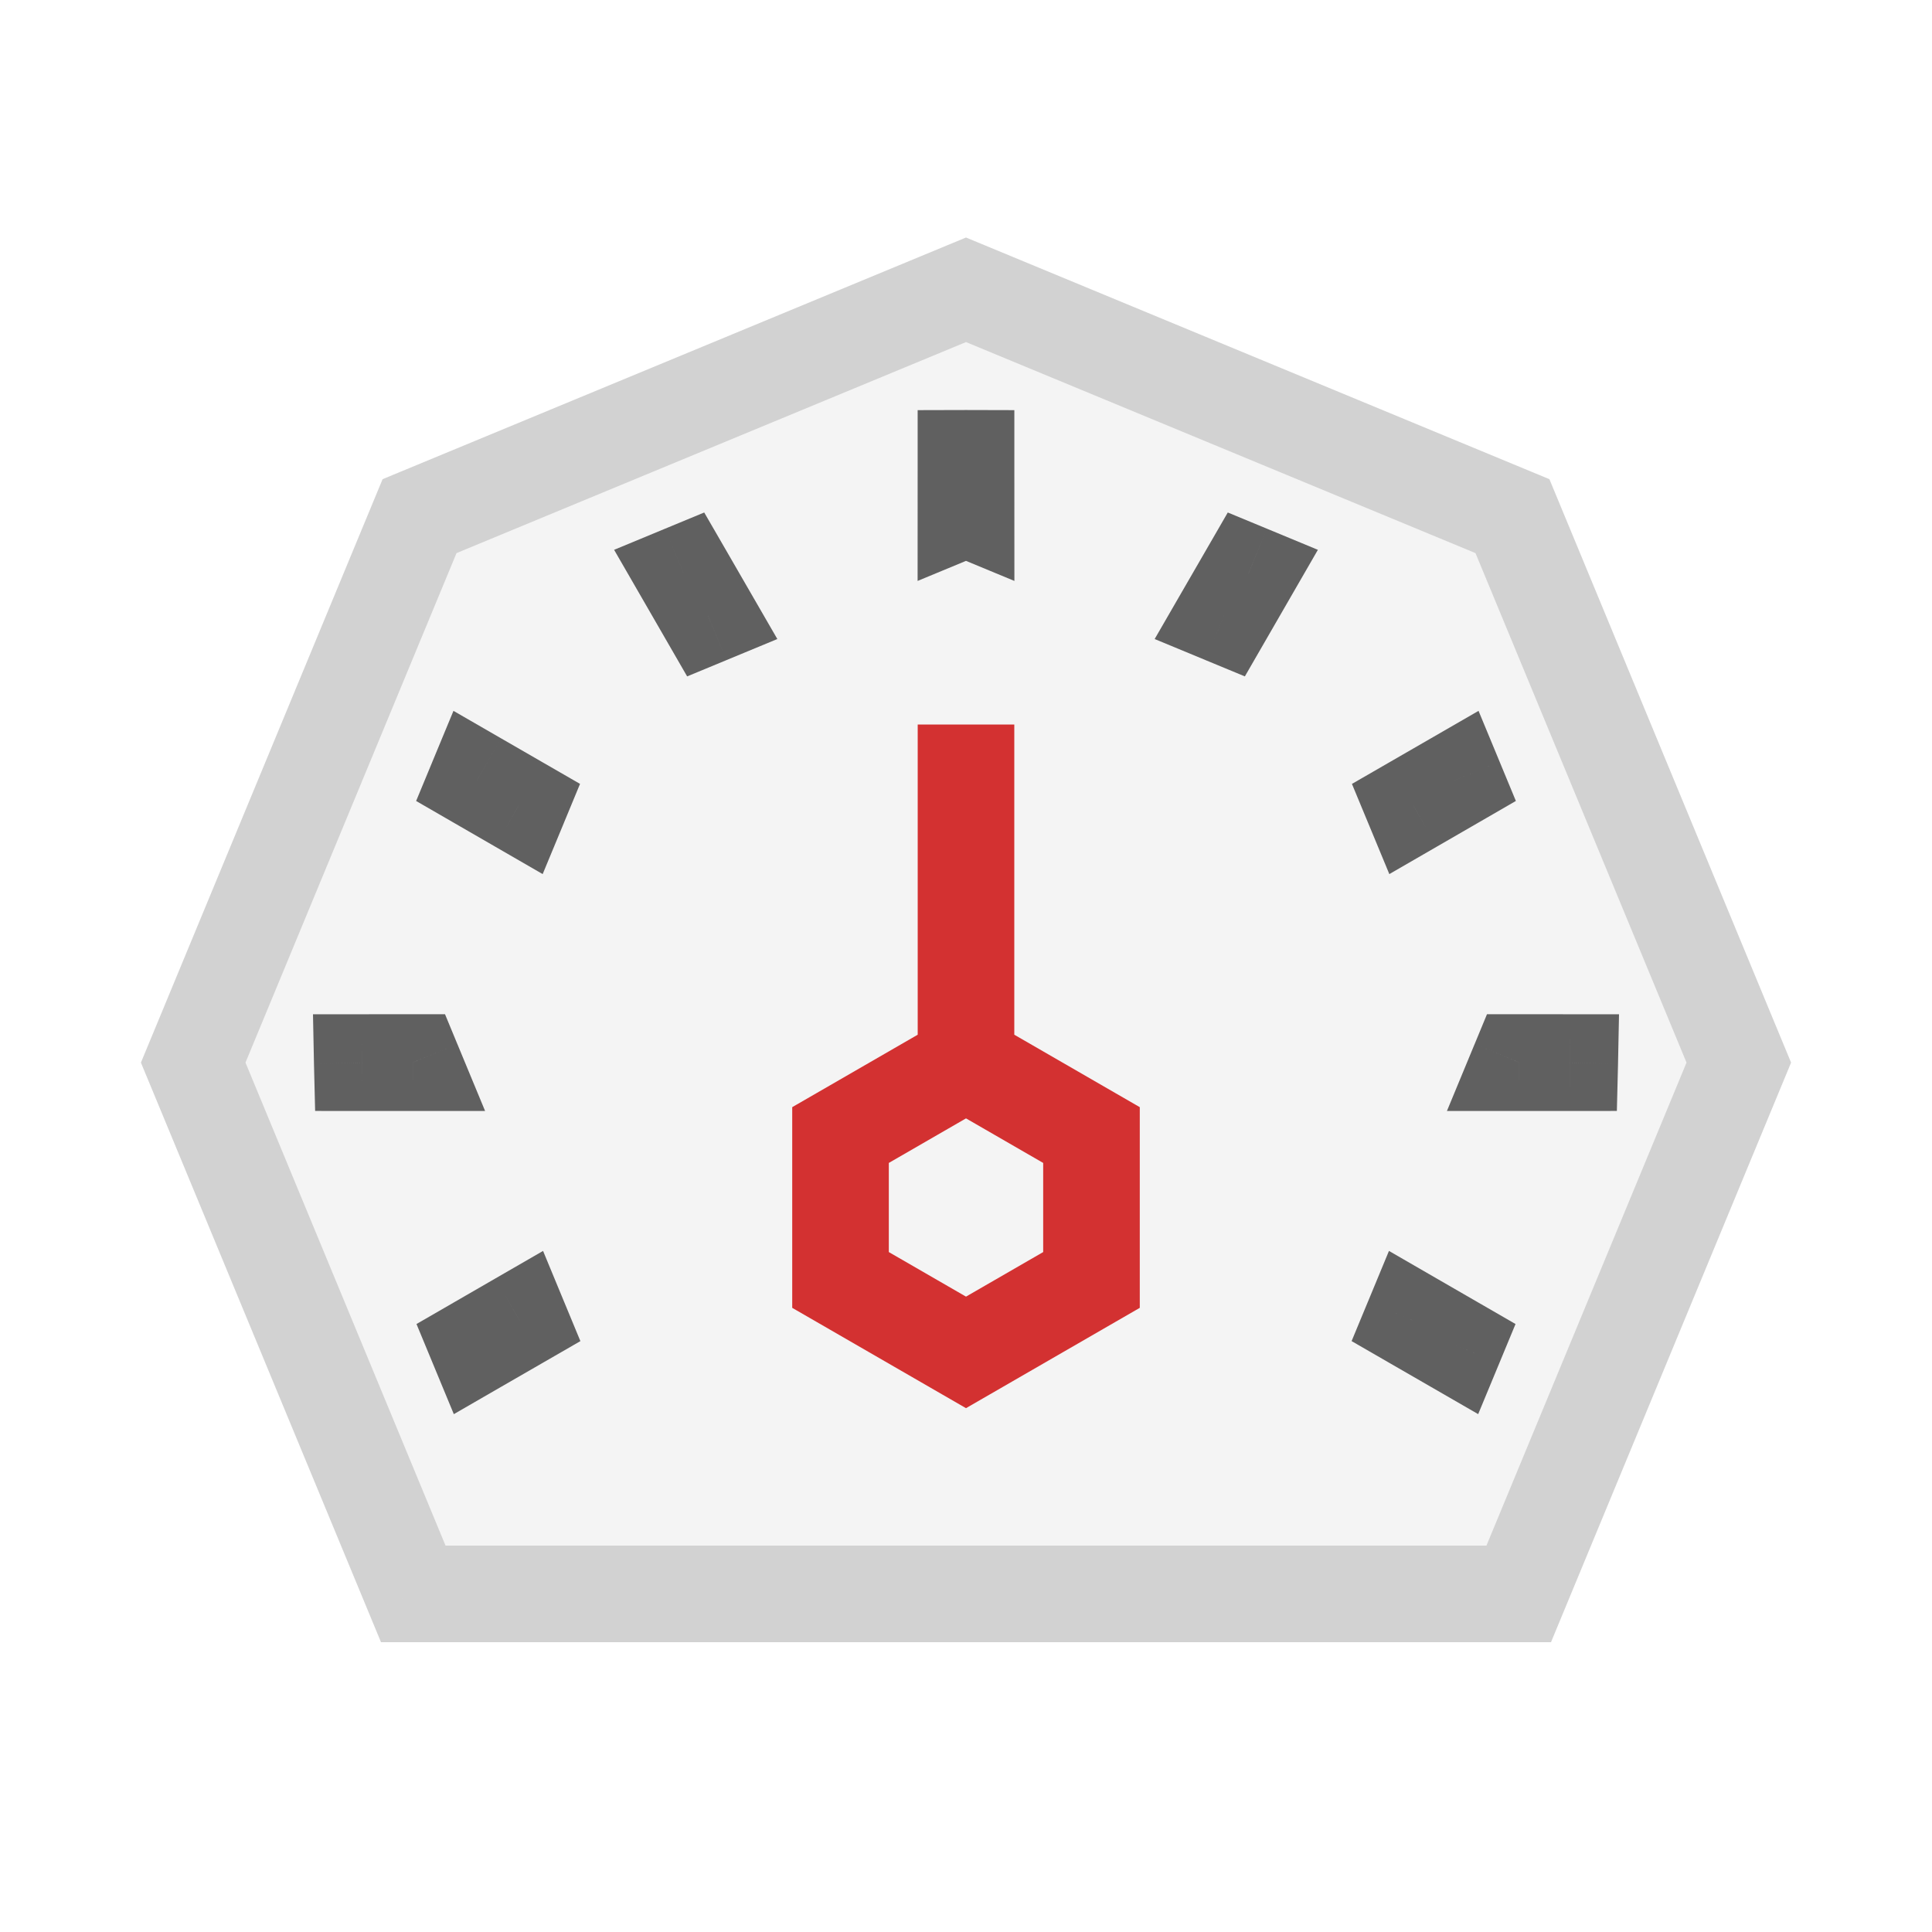
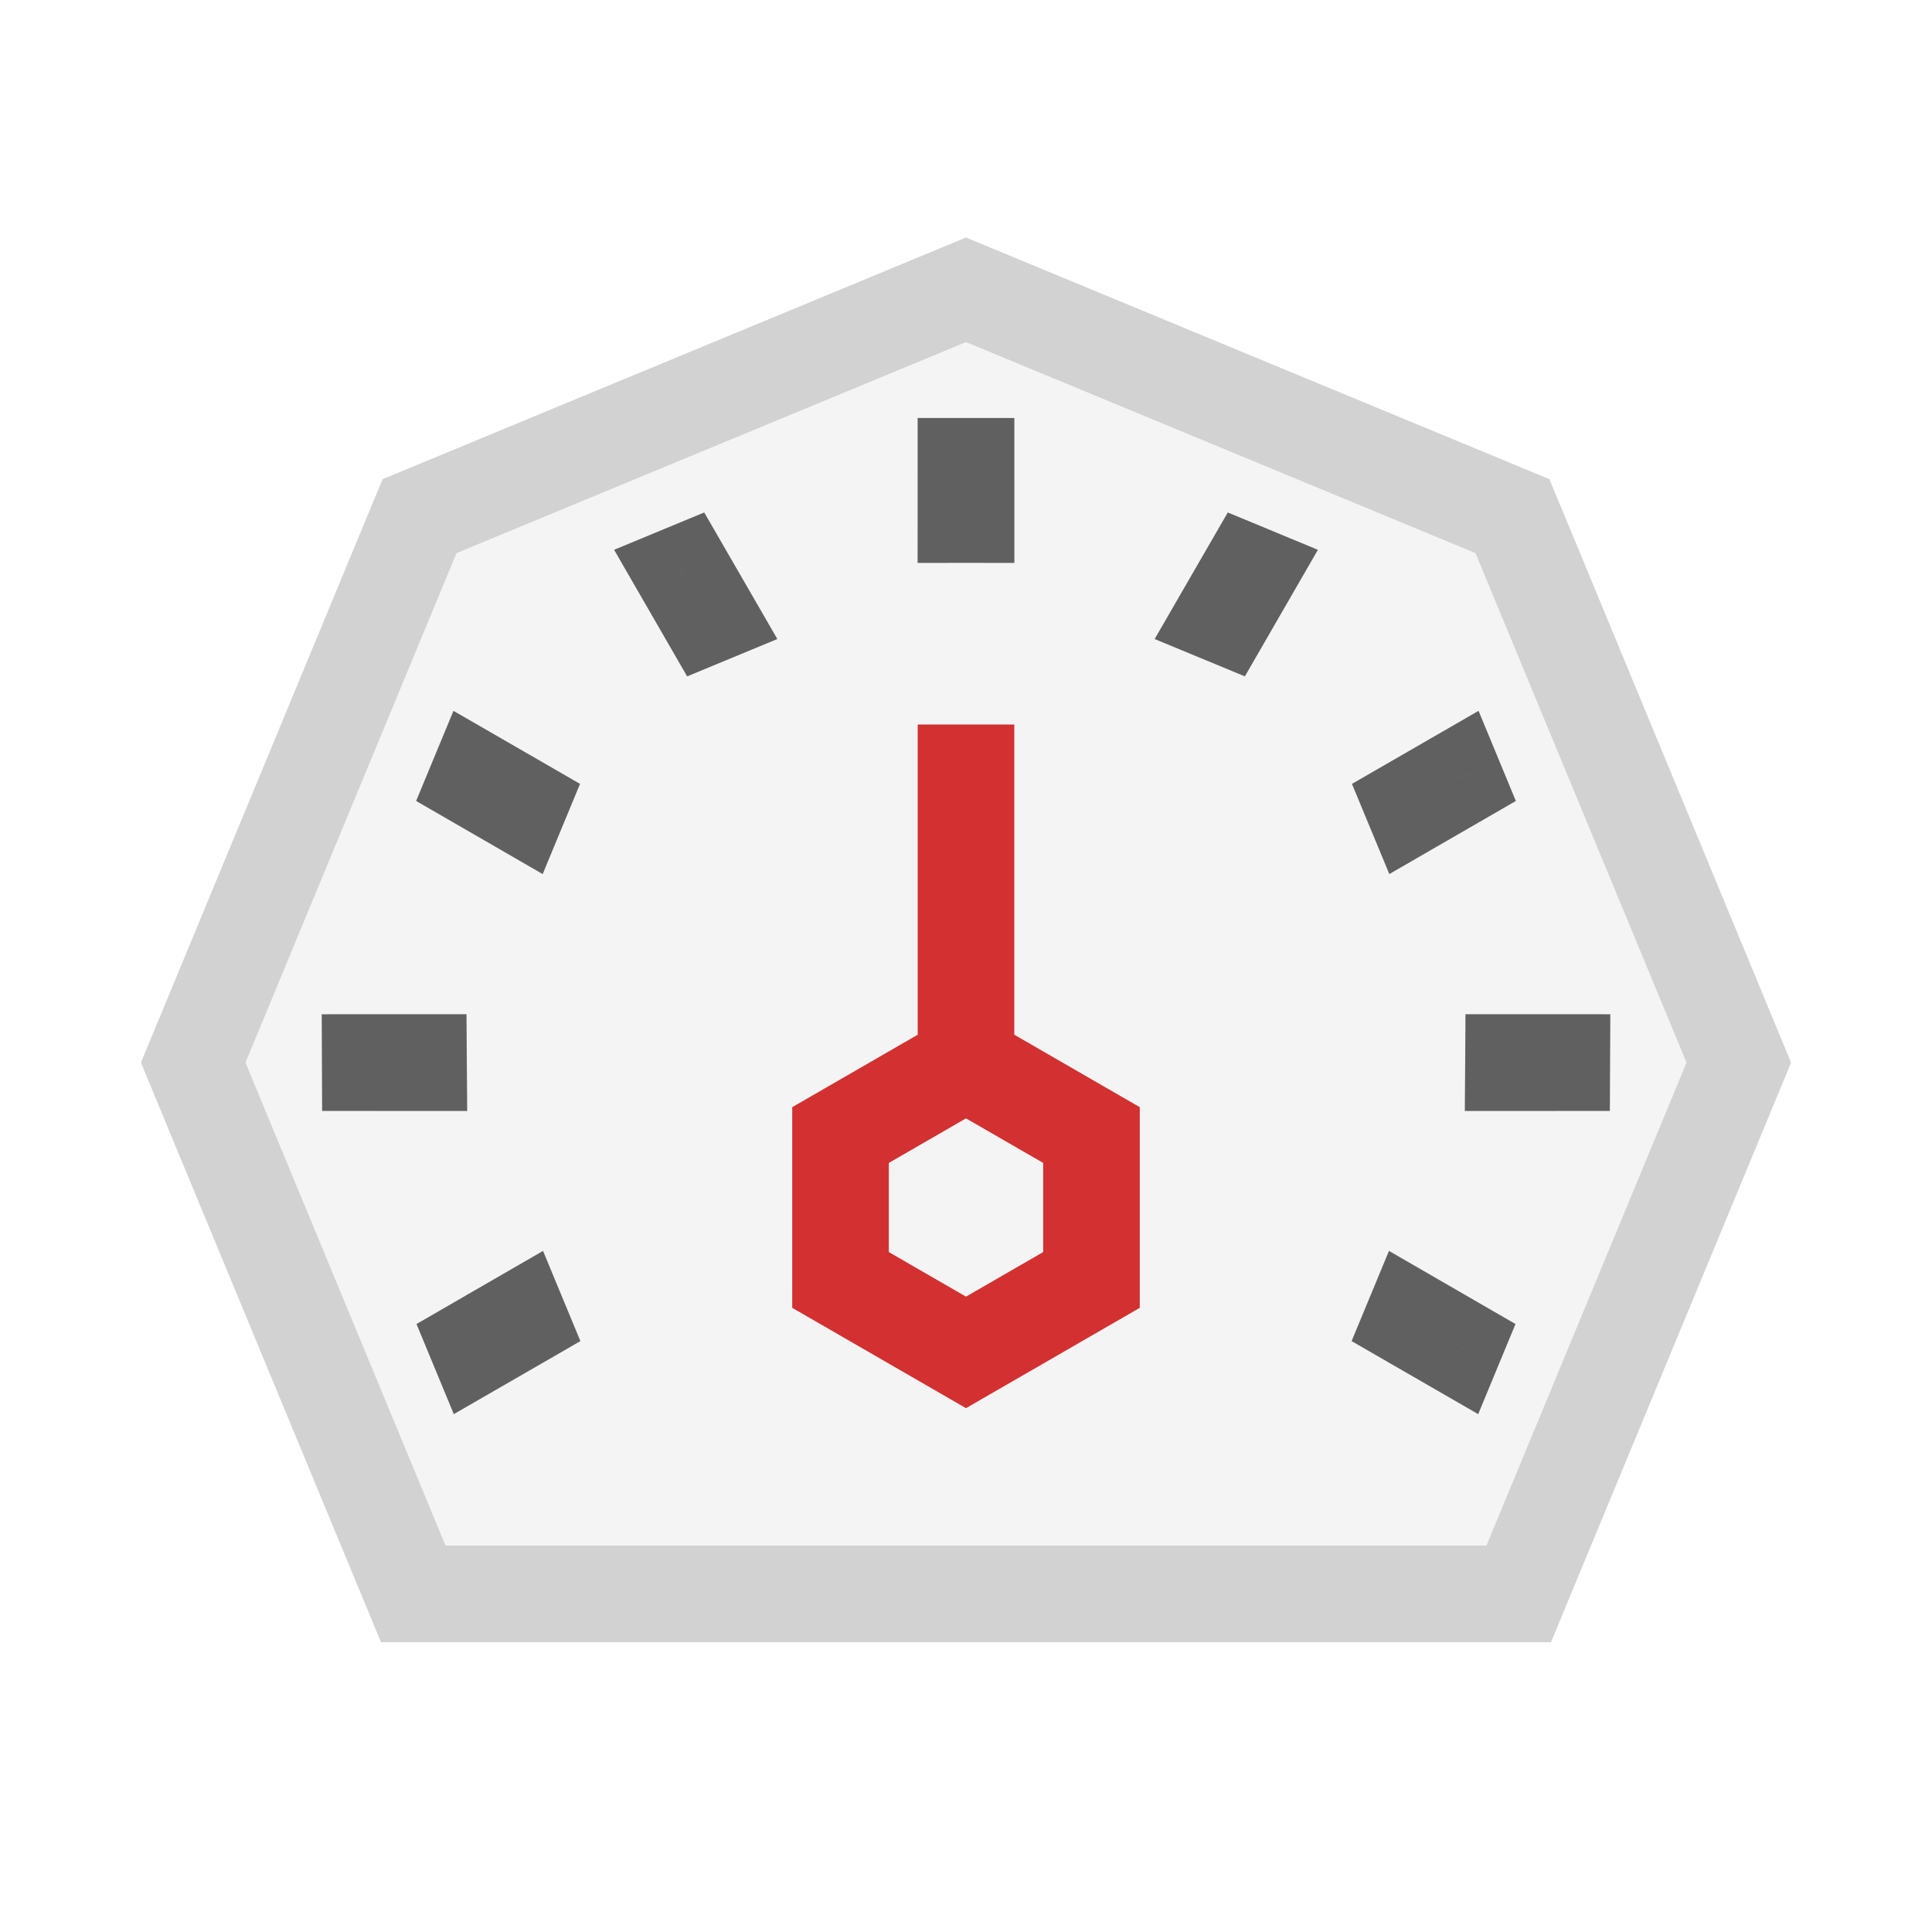
<svg viewBox="0 0 80 80" fill="none">
  <path fill-rule="evenodd" clip-rule="evenodd" d="M62.627 21.373L40 12L17.373 21.373L8 44L17.113 66H62.887L72 44L62.627 21.373Z" fill="#F4F4F4" class="fill-white" />
  <path d="M40 12L40.765 10.152L40 9.835L39.235 10.152L40 12ZM62.627 21.373L64.475 20.607L64.158 19.842L63.393 19.525L62.627 21.373ZM17.373 21.373L16.607 19.525L15.842 19.842L15.525 20.607L17.373 21.373ZM8 44L6.152 43.235L5.835 44L6.152 44.765L8 44ZM17.113 66L15.265 66.765L15.776 68H17.113V66ZM62.887 66V68H64.224L64.735 66.765L62.887 66ZM72 44L73.848 44.765L74.165 44L73.848 43.235L72 44ZM39.235 13.848L61.862 23.22L63.393 19.525L40.765 10.152L39.235 13.848ZM18.138 23.22L40.765 13.848L39.235 10.152L16.607 19.525L18.138 23.22ZM9.848 44.765L19.22 22.138L15.525 20.607L6.152 43.235L9.848 44.765ZM18.96 65.235L9.848 43.235L6.152 44.765L15.265 66.765L18.96 65.235ZM17.113 68H62.887V64H17.113V68ZM70.152 43.235L61.039 65.235L64.735 66.765L73.848 44.765L70.152 43.235ZM60.78 22.138L70.152 44.765L73.848 43.235L64.475 20.607L60.78 22.138Z" fill="#D2D2D2" class="fill-undefined" />
-   <path d="M28.306 23.74L30.038 22.739L29.16 21.221L27.54 21.892L28.306 23.74ZM28.301 23.742L27.535 21.894L25.429 22.767L26.568 24.741L28.301 23.742ZM29.315 25.486L30.08 27.334L32.188 26.461L31.047 24.486L29.315 25.486ZM29.309 25.489L27.576 26.488L28.453 28.008L30.074 27.337L29.309 25.489ZM19.752 32.307L20.752 30.575L18.777 29.435L17.904 31.541L19.752 32.307ZM19.75 32.312L17.902 31.547L17.231 33.167L18.749 34.044L19.75 32.312ZM21.499 33.315L23.347 34.08L24.018 32.459L22.499 31.583L21.499 33.315ZM21.497 33.321L20.496 35.053L22.471 36.194L23.345 34.086L21.497 33.321ZM15 43.998L15 41.998L12.96 41.998L13.001 44.038L15 43.998ZM15 44.003L13.001 44.052L13.049 46.002L15 46.003L15 44.003ZM17.09 43.997L18.938 43.232L18.427 41.997L17.09 41.997L17.09 43.997ZM17.093 44.003L17.092 46.003L20.087 46.004L18.941 43.238L17.093 44.003ZM19.765 55.68L18.764 53.948L17.246 54.825L17.917 56.445L19.765 55.68ZM19.767 55.685L17.919 56.45L18.792 58.557L20.766 57.417L19.767 55.685ZM21.512 54.671L23.359 53.906L22.487 51.798L20.511 52.939L21.512 54.671ZM21.514 54.677L22.514 56.409L24.033 55.533L23.362 53.912L21.514 54.677ZM60.233 55.685L59.234 57.417L61.208 58.556L62.081 56.451L60.233 55.685ZM58.486 54.677L56.638 53.912L55.967 55.532L57.486 56.409L58.486 54.677ZM58.489 54.671L59.489 52.939L57.514 51.798L56.641 53.906L58.489 54.671ZM60.235 55.68L62.083 56.446L62.755 54.825L61.236 53.948L60.235 55.68ZM65 44.003L65 46.003L66.951 46.002L66.999 44.052L65 44.003ZM65 43.998L66.999 44.037L67.04 41.998L65 41.998L65 43.998ZM62.907 44.003L61.059 43.238L59.914 46.004L62.908 46.003L62.907 44.003ZM62.91 43.997L62.91 41.997L61.573 41.997L61.062 43.232L62.91 43.997ZM60.25 32.312L61.251 34.044L62.769 33.166L62.098 31.546L60.25 32.312ZM60.248 32.307L62.096 31.541L61.223 29.435L59.248 30.575L60.248 32.307ZM58.503 33.321L56.656 34.087L57.529 36.194L59.504 35.053L58.503 33.321ZM58.501 33.315L57.501 31.583L55.981 32.46L56.653 34.081L58.501 33.315ZM51.7 23.742L53.432 24.741L54.571 22.767L52.465 21.894L51.7 23.742ZM51.694 23.74L52.46 21.892L50.84 21.221L49.963 22.739L51.694 23.74ZM50.691 25.489L49.926 27.337L51.547 28.008L52.424 26.488L50.691 25.489ZM50.685 25.486L48.953 24.486L47.812 26.461L49.92 27.334L50.685 25.486ZM40.002 18.978L42.002 18.977L42.002 16.983L40.007 16.978L40.002 18.978ZM39.998 18.978L39.993 16.978L37.998 16.983L37.998 18.977L39.998 18.978ZM39.997 21.062L37.997 21.061L37.996 24.055L40.762 22.909L39.997 21.062ZM40 21.06L40.765 19.213L40 18.896L39.235 19.213L40 21.06ZM40.003 21.062L39.238 22.909L42.004 24.055L42.003 21.061L40.003 21.062ZM27.54 21.892L27.535 21.894L29.066 25.59L29.071 25.587L27.54 21.892ZM26.574 24.74L27.583 26.487L31.047 24.486L30.038 22.739L26.574 24.74ZM30.074 27.337L30.08 27.334L28.549 23.639L28.543 23.641L30.074 27.337ZM31.041 24.489L30.033 22.742L26.568 24.741L27.576 26.488L31.041 24.489ZM17.904 31.541L17.902 31.547L21.598 33.077L21.6 33.072L17.904 31.541ZM18.753 34.039L20.5 35.047L22.499 31.583L20.752 30.575L18.753 34.039ZM23.345 34.086L23.347 34.08L19.651 32.55L19.649 32.556L23.345 34.086ZM22.497 31.589L20.75 30.58L18.749 34.044L20.496 35.053L22.497 31.589ZM13.001 44.038C13.001 44.042 13.001 44.047 13.001 44.052L17 43.953C17 43.955 17 43.957 17 43.958L13.001 44.038ZM15.001 45.998L17.091 45.997L17.09 41.997L15 41.998L15.001 45.998ZM18.941 43.238L18.938 43.232L15.243 44.763L15.245 44.769L18.941 43.238ZM17.093 42.003L15.001 42.003L15 46.003L17.092 46.003L17.093 42.003ZM17.917 56.445L17.919 56.45L21.615 54.92L21.613 54.914L17.917 56.445ZM20.765 57.412L22.512 56.403L20.511 52.939L18.764 53.948L20.765 57.412ZM23.362 53.912L23.359 53.906L19.664 55.436L19.666 55.442L23.362 53.912ZM20.515 52.945L18.767 53.953L20.766 57.417L22.514 56.409L20.515 52.945ZM61.233 53.953L59.486 52.945L57.486 56.409L59.234 57.417L61.233 53.953ZM56.641 53.906L56.638 53.912L60.334 55.442L60.336 55.436L56.641 53.906ZM57.488 56.403L59.235 57.412L61.236 53.948L59.489 52.939L57.488 56.403ZM62.081 56.451L62.083 56.446L58.388 54.914L58.386 54.919L62.081 56.451ZM66.999 44.052C66.999 44.047 66.999 44.042 66.999 44.037L63 43.959C63 43.957 63 43.955 63 43.953L66.999 44.052ZM64.999 42.003L62.907 42.003L62.908 46.003L65 46.003L64.999 42.003ZM61.062 43.232L61.059 43.238L64.755 44.769L64.757 44.763L61.062 43.232ZM62.909 45.997L64.999 45.998L65 41.998L62.91 41.997L62.909 45.997ZM62.098 31.546L62.096 31.541L58.401 33.073L58.403 33.078L62.098 31.546ZM59.25 30.58L57.503 31.589L59.504 35.053L61.251 34.044L59.25 30.58ZM56.653 34.081L56.656 34.087L60.351 32.555L60.348 32.549L56.653 34.081ZM59.5 35.047L61.248 34.039L59.248 30.575L57.501 31.583L59.5 35.047ZM52.465 21.894L52.46 21.892L50.929 25.587L50.934 25.589L52.465 21.894ZM49.967 22.742L48.959 24.489L52.424 26.488L53.432 24.741L49.967 22.742ZM49.92 27.334L49.926 27.337L51.456 23.641L51.45 23.639L49.92 27.334ZM52.417 26.487L53.426 24.74L49.963 22.739L48.953 24.486L52.417 26.487ZM40.007 16.978C40.002 16.978 39.998 16.978 39.993 16.978L40.002 20.978C40.001 20.978 39.999 20.978 39.998 20.978L40.007 16.978ZM41.997 21.062L41.998 18.979L37.998 18.977L37.997 21.061L41.997 21.062ZM40.762 22.909L40.765 22.908L39.235 19.213L39.232 19.214L40.762 22.909ZM39.235 22.908L39.238 22.909L40.768 19.214L40.765 19.213L39.235 22.908ZM38.002 18.979L38.003 21.062L42.003 21.061L42.002 18.977L38.002 18.979Z" fill="#606060" class="fill-grey" />
+   <path d="M19.752 32.306L20.752 30.574L18.777 29.435L17.904 31.541L19.752 32.306ZM19.75 32.312L17.902 31.546L17.231 33.166L18.749 34.043L19.75 32.312ZM21.499 33.315L23.347 34.08L24.018 32.459L22.499 31.582L21.499 33.315ZM21.497 33.321L20.496 35.052L22.471 36.194L23.344 34.086L21.497 33.321ZM15.33 43.997L15.329 41.997L13.322 41.998L13.33 44.005L15.33 43.997ZM15.33 44.002L13.33 44.012L13.339 46.002L15.329 46.002L15.33 44.002ZM17.33 43.997L19.33 43.984L19.317 41.996L17.329 41.997L17.33 43.997ZM17.33 44.003L17.329 46.003L19.346 46.003L19.33 43.986L17.33 44.003ZM19.765 55.679L18.764 53.948L17.246 54.825L17.917 56.445L19.765 55.679ZM19.767 55.685L17.919 56.45L18.791 58.556L20.766 57.417L19.767 55.685ZM21.512 54.67L23.359 53.905L22.486 51.797L20.511 52.938L21.512 54.67ZM21.514 54.676L22.514 56.409L24.033 55.532L23.362 53.911L21.514 54.676ZM60.233 55.685L59.234 57.417L61.209 58.557L62.081 56.449L60.233 55.685ZM58.486 54.676L56.638 53.911L55.967 55.532L57.486 56.409L58.486 54.676ZM58.489 54.67L59.489 52.938L57.514 51.797L56.641 53.905L58.489 54.67ZM60.235 55.679L62.083 56.444L62.754 54.825L61.236 53.948L60.235 55.679ZM64.67 44.002L64.671 46.002L66.661 46.002L66.67 44.012L64.67 44.002ZM64.67 43.997L66.67 44.007L66.68 41.998L64.671 41.997L64.67 43.997ZM62.67 44.003L60.67 43.987L60.655 46.003L62.671 46.003L62.67 44.003ZM62.67 43.997L62.671 41.997L60.682 41.996L60.67 43.985L62.67 43.997ZM60.25 32.312L61.251 34.043L62.768 33.167L62.098 31.547L60.25 32.312ZM60.248 32.306L62.096 31.542L61.224 29.434L59.248 30.574L60.248 32.306ZM58.503 33.321L56.656 34.087L57.529 36.193L59.504 35.052L58.503 33.321ZM58.501 33.315L57.501 31.582L55.981 32.459L56.653 34.081L58.501 33.315ZM51.699 23.741L53.432 24.741L54.571 22.766L52.465 21.894L51.699 23.741ZM51.694 23.739L52.46 21.891L50.84 21.22L49.962 22.739L51.694 23.739ZM50.691 25.488L49.926 27.336L51.547 28.007L52.424 26.488L50.691 25.488ZM50.685 25.486L48.953 24.485L47.812 26.461L49.92 27.334L50.685 25.486ZM40.002 19.307L42.002 19.307L42.002 17.308L40.003 17.307L40.002 19.307ZM39.998 19.307L39.996 17.307L37.998 17.308L37.998 19.307L39.998 19.307ZM39.997 21.307L37.997 21.307L37.996 23.309L39.999 23.307L39.997 21.307ZM40.003 21.307L40.001 23.307L42.003 23.309L42.003 21.307L40.003 21.307ZM28.306 23.739L30.038 22.739L29.16 21.22L27.54 21.891L28.306 23.739ZM29.315 25.486L30.08 27.334L32.188 26.461L31.047 24.485L29.315 25.486ZM28.3 23.741L27.535 21.893L25.429 22.766L26.568 24.741L28.3 23.741ZM29.309 25.488L27.576 26.488L28.453 28.008L30.074 27.336L29.309 25.488ZM17.904 31.541L17.902 31.546L21.598 33.077L21.6 33.072L17.904 31.541ZM18.752 34.039L20.5 35.047L22.499 31.582L20.752 30.574L18.752 34.039ZM23.344 34.086L23.347 34.08L19.651 32.549L19.649 32.555L23.344 34.086ZM22.497 31.589L20.75 30.58L18.749 34.043L20.496 35.052L22.497 31.589ZM13.33 44.005C13.33 44.008 13.33 44.01 13.33 44.012L17.33 43.992C17.33 43.991 17.33 43.99 17.33 43.989L13.33 44.005ZM15.33 45.997L17.33 45.997L17.329 41.997L15.329 41.997L15.33 45.997ZM19.33 43.986C19.33 43.985 19.33 43.985 19.33 43.984L15.33 44.01C15.33 44.013 15.33 44.016 15.33 44.02L19.33 43.986ZM17.33 42.003L15.33 42.002L15.329 46.002L17.329 46.003L17.33 42.003ZM17.917 56.445L17.919 56.45L21.615 54.919L21.612 54.914L17.917 56.445ZM20.765 57.411L22.512 56.402L20.511 52.938L18.764 53.948L20.765 57.411ZM23.362 53.911L23.359 53.905L19.664 55.435L19.666 55.442L23.362 53.911ZM20.514 52.944L18.767 53.952L20.766 57.417L22.514 56.409L20.514 52.944ZM61.233 53.952L59.486 52.944L57.486 56.409L59.234 57.417L61.233 53.952ZM56.641 53.905L56.638 53.911L60.334 55.442L60.336 55.435L56.641 53.905ZM57.488 56.402L59.235 57.411L61.236 53.948L59.489 52.938L57.488 56.402ZM62.081 56.449L62.083 56.444L58.387 54.915L58.385 54.92L62.081 56.449ZM66.67 44.012C66.67 44.01 66.67 44.008 66.67 44.007C66.67 44.006 66.67 44.006 66.67 44.007L62.67 43.988C62.67 43.99 62.67 43.992 62.67 43.993C62.67 43.994 62.67 43.993 62.67 43.993L66.67 44.012ZM64.67 42.002L62.67 42.003L62.671 46.003L64.671 46.002L64.67 42.002ZM60.67 43.985C60.67 43.985 60.67 43.985 60.67 43.987L64.67 44.018C64.67 44.017 64.67 44.013 64.67 44.008L60.67 43.985ZM62.67 45.997L64.67 45.997L64.671 41.997L62.671 41.997L62.67 45.997ZM62.098 31.547L62.096 31.542L58.4 33.071L58.402 33.076L62.098 31.547ZM59.25 30.58L57.503 31.589L59.504 35.052L61.251 34.043L59.25 30.58ZM56.653 34.081L56.656 34.087L60.351 32.555L60.348 32.548L56.653 34.081ZM59.5 35.047L61.248 34.039L59.248 30.574L57.501 31.582L59.5 35.047ZM52.465 21.894L52.46 21.891L50.929 25.587L50.934 25.589L52.465 21.894ZM49.967 22.742L48.959 24.489L52.424 26.488L53.432 24.741L49.967 22.742ZM49.92 27.334L49.926 27.336L51.456 23.641L51.45 23.638L49.92 27.334ZM52.417 26.486L53.426 24.74L49.962 22.739L48.953 24.485L52.417 26.486ZM40.003 17.307C40.001 17.307 39.999 17.307 39.996 17.307L39.999 21.307C39.999 21.307 40 21.307 40.002 21.307L40.003 17.307ZM41.997 21.308L41.998 19.308L37.998 19.307L37.997 21.307L41.997 21.308ZM39.999 23.307C40 23.307 40 23.307 40.001 23.307L40.005 19.307C40.002 19.307 39.998 19.307 39.995 19.307L39.999 23.307ZM38.002 19.308L38.003 21.308L42.003 21.307L42.002 19.307L38.002 19.308ZM26.574 24.74L27.583 26.486L31.047 24.485L30.038 22.739L26.574 24.74ZM27.54 21.891L27.535 21.893L29.066 25.589L29.071 25.587L27.54 21.891ZM31.041 24.489L30.033 22.742L26.568 24.741L27.576 26.488L31.041 24.489ZM30.074 27.336L30.08 27.334L28.549 23.638L28.543 23.641L30.074 27.336Z" fill="#606060" class="fill-grey" />
  <path d="M40 44L41 42.268L40 41.691L39 42.268L40 44ZM45.196 47H47.196V45.845L46.196 45.268L45.196 47ZM34.804 47L33.804 45.268L32.804 45.845V47H34.804ZM34.804 53H32.804V54.155L33.804 54.732L34.804 53ZM40 56L39 57.732L40 58.309L41 57.732L40 56ZM45.196 53L46.196 54.732L47.196 54.155V53H45.196ZM38 44V46H42V44H38ZM42 32V30H38V32H42ZM39 45.732L44.196 48.732L46.196 45.268L41 42.268L39 45.732ZM35.804 48.732L41 45.732L39 42.268L33.804 45.268L35.804 48.732ZM36.804 53V47H32.804V53H36.804ZM41 54.268L35.804 51.268L33.804 54.732L39 57.732L41 54.268ZM44.196 51.268L39 54.268L41 57.732L46.196 54.732L44.196 51.268ZM43.196 47V53H47.196V47H43.196ZM42 44V32H38V44H42Z" fill="#D33131" class="fill-red" />
</svg>
